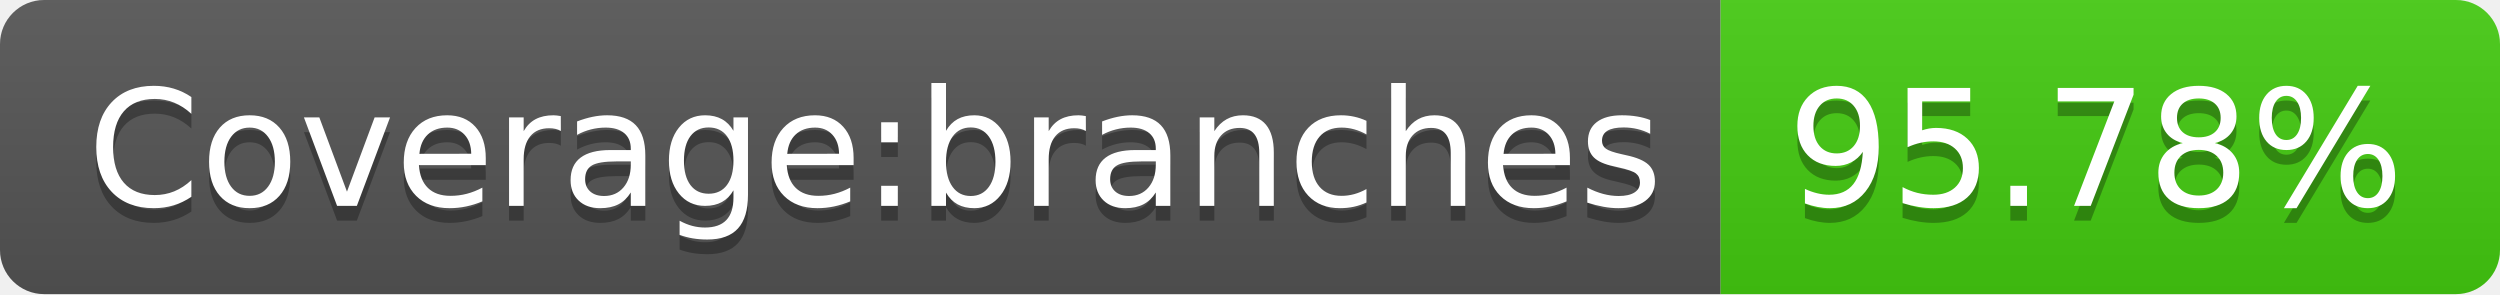
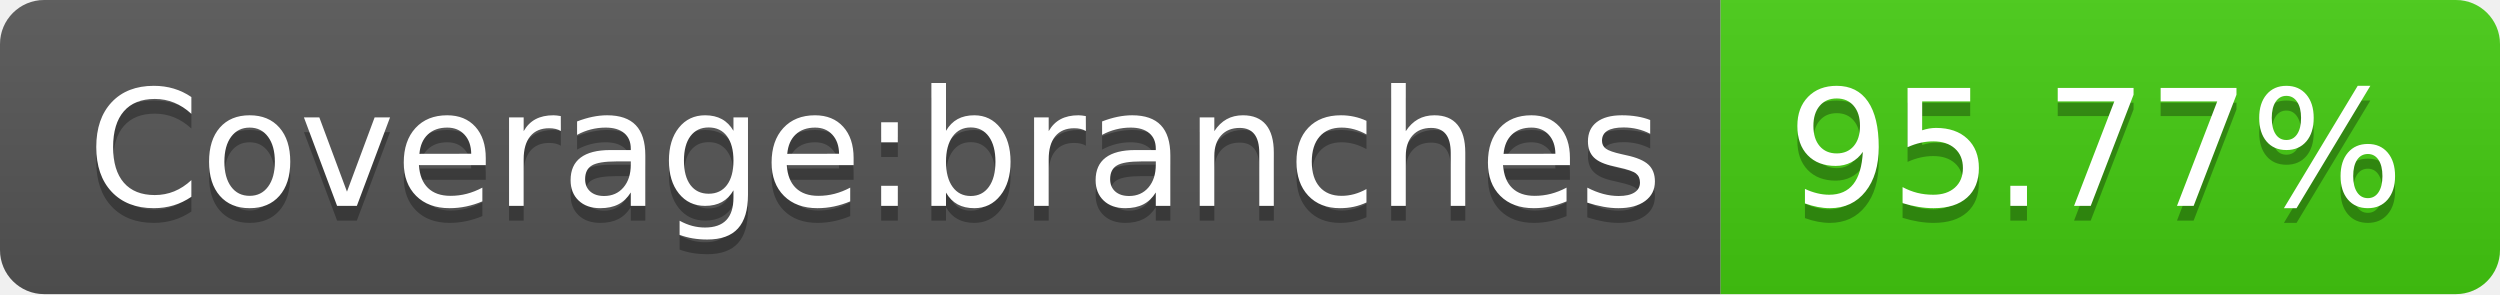
- <svg xmlns="http://www.w3.org/2000/svg" width="170" height="20" role="img" aria-label="Coverage:branches: 95.78%">
+ <svg xmlns="http://www.w3.org/2000/svg" width="170" height="20" role="img" aria-label="Coverage:branches: 95.77%">
  <linearGradient id="s" x2="0" y2="100%">
    <stop offset="0" stop-color="#bbb" stop-opacity=".1" />
    <stop offset="1" stop-opacity=".1" />
  </linearGradient>
  <clipPath id="r">
    <rect width="170" height="20" rx="3" fill="#fff" />
  </clipPath>
  <g clip-path="url(#r)">
    <rect width="117" height="20" fill="#555" />
    <rect x="117" width="53" height="20" fill="#4c1" />
    <rect width="170" height="20" fill="url(#s)" />
  </g>
  <g fill="#fff" text-anchor="middle" font-family="Verdana,Geneva,DejaVu Sans,sans-serif" text-rendering="geometricPrecision" font-size="110">
    <text aria-hidden="true" x="595" y="150" fill="#010101" fill-opacity=".3" transform="scale(.1)" textLength="1070">Coverage:branches</text>
    <text x="595" y="140" transform="scale(.1)" fill="#fff" textLength="1070">Coverage:branches</text>
-     <text aria-hidden="true" x="1425" y="150" fill="#010101" fill-opacity=".3" transform="scale(.1)" textLength="430">95.78%</text>
-     <text x="1425" y="140" transform="scale(.1)" fill="#fff" textLength="430">95.78%</text>
+     <text aria-hidden="true" x="1425" y="150" fill="#010101" fill-opacity=".3" transform="scale(.1)" textLength="430">95.77%</text>
+     <text x="1425" y="140" transform="scale(.1)" fill="#fff" textLength="430">95.77%</text>
  </g>
</svg>
